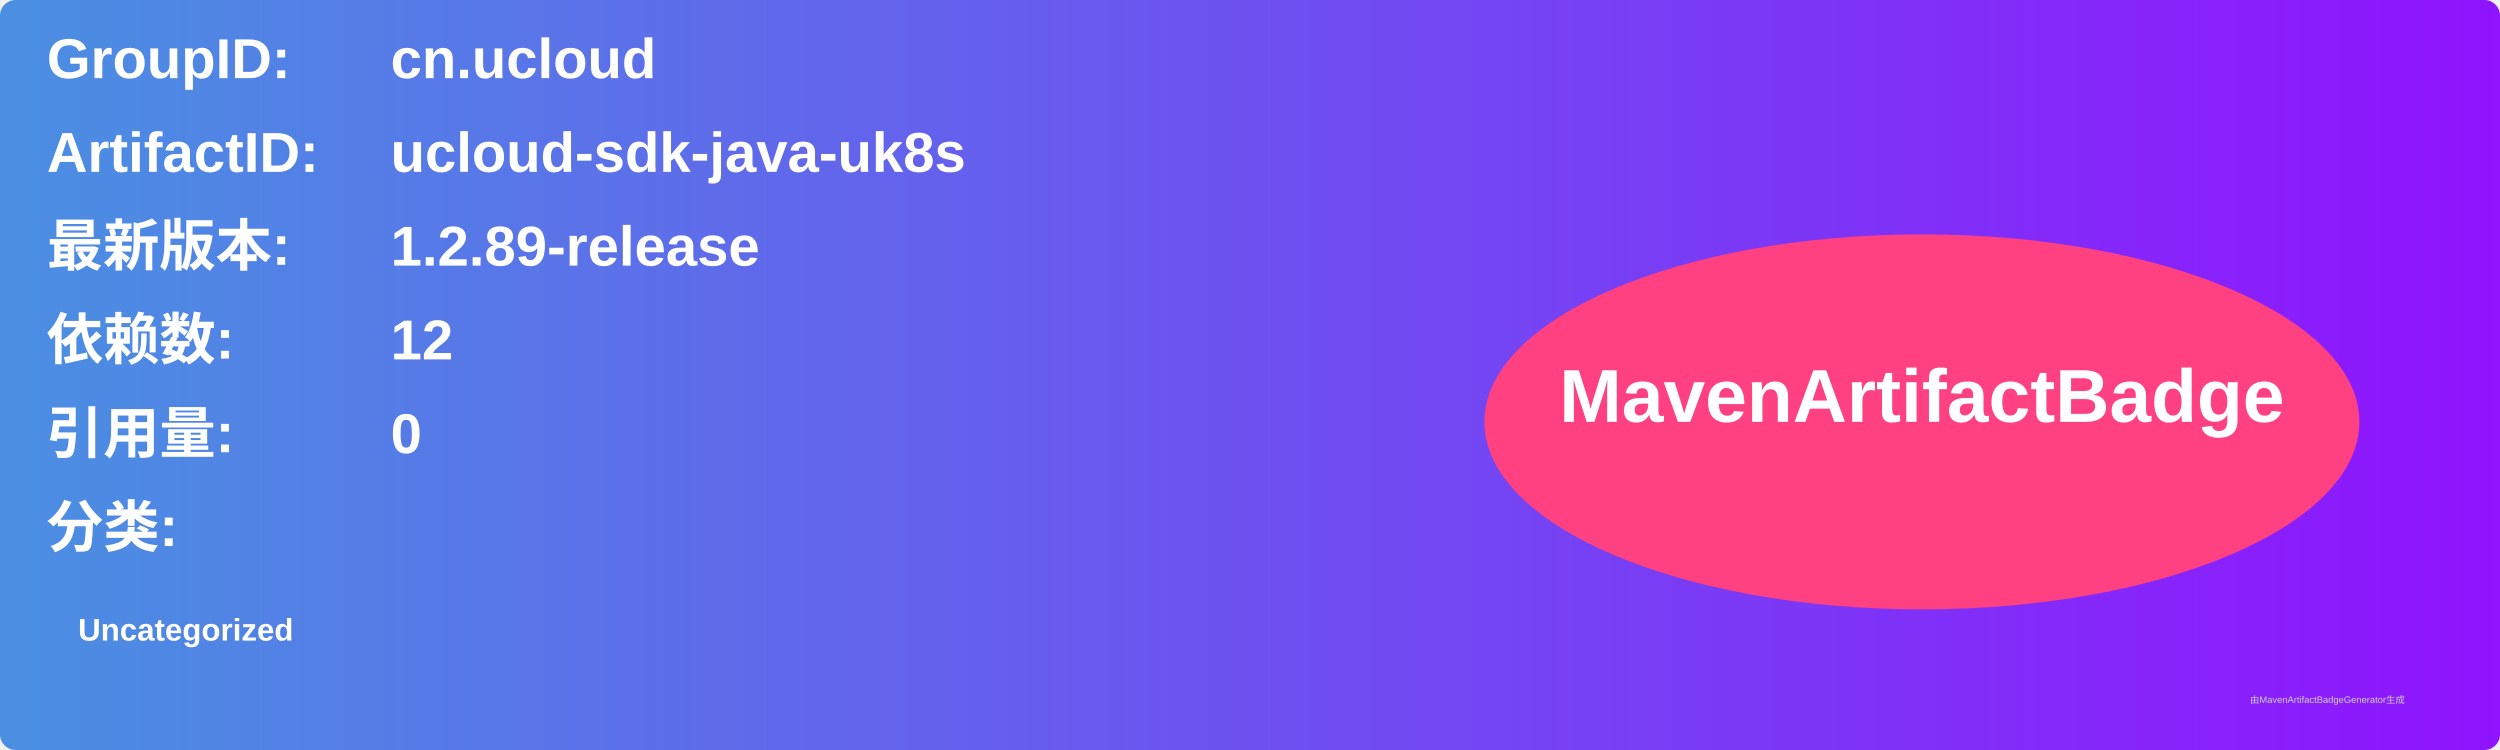
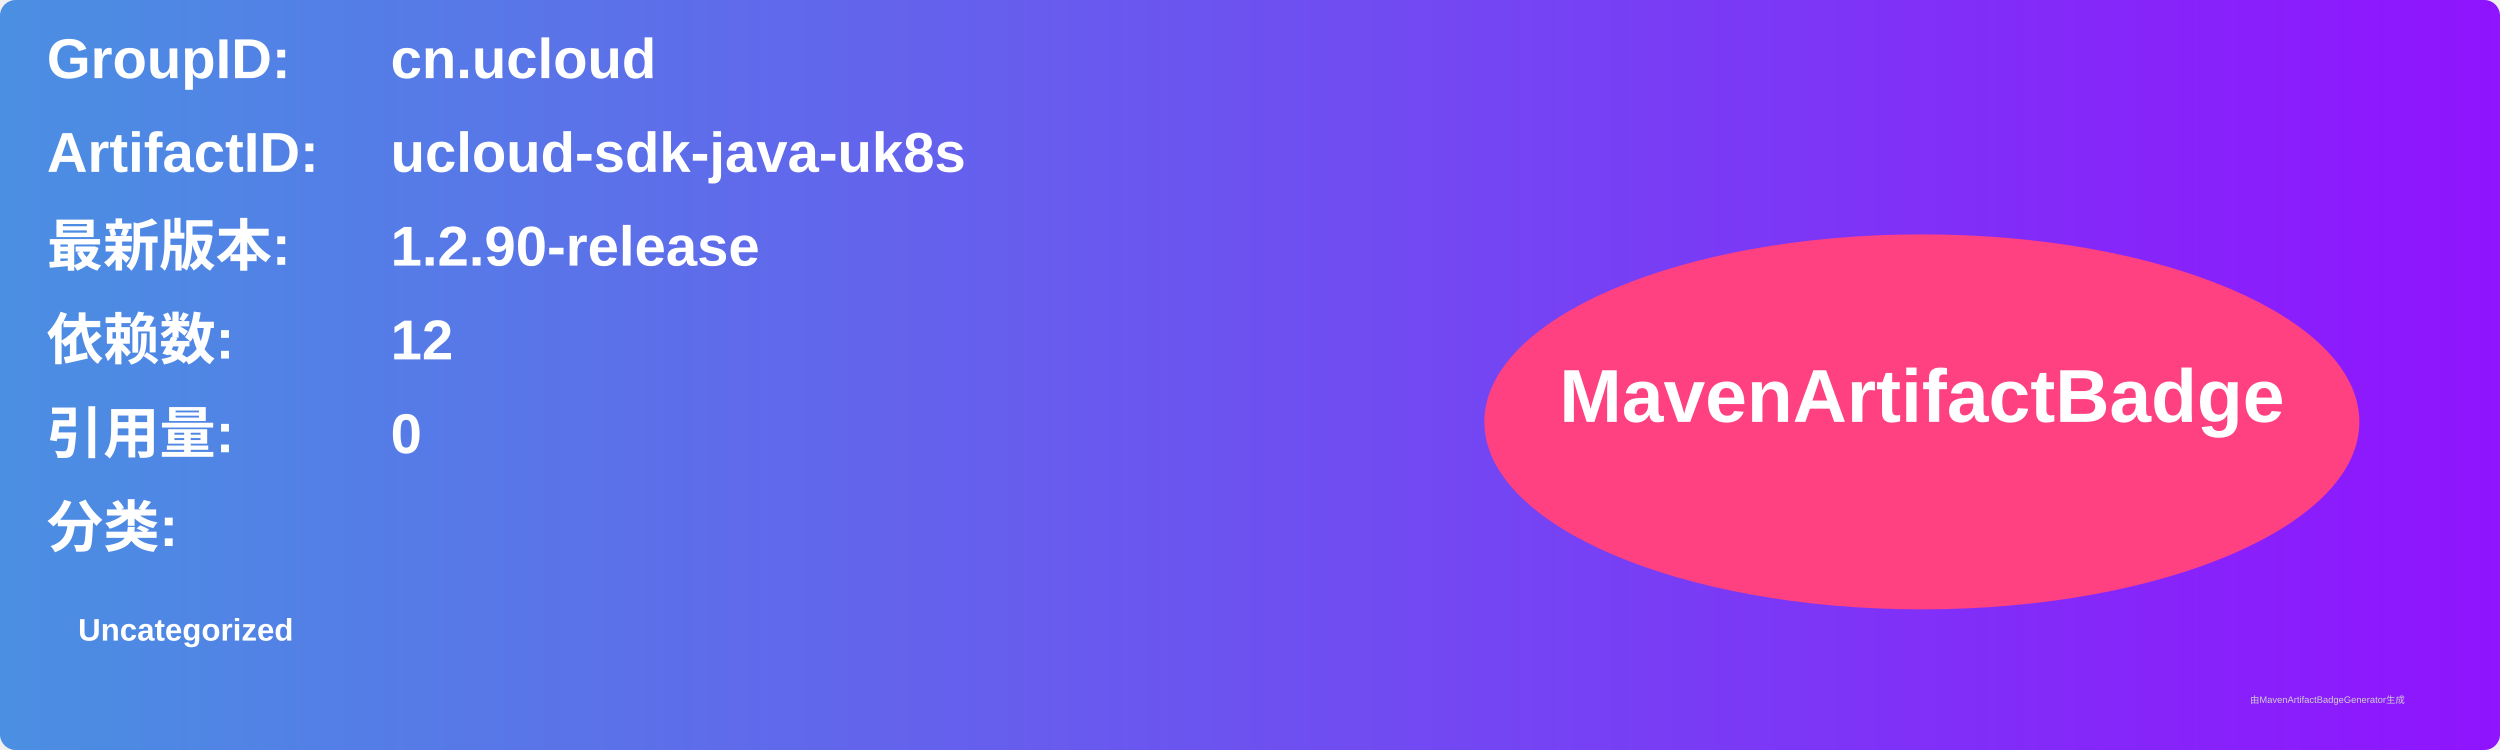
<svg xmlns="http://www.w3.org/2000/svg" width="800" height="240" viewBox="0 0 800 240">
  <linearGradient id="grad" x1="0%" y1="0%" x2="100%" y2="0%">
    <stop offset="0%" stop-color="#4a90e2" />
    <stop offset="100%" stop-color="#9013fe" />
  </linearGradient>
  <rect width="100%" height="100%" rx="5" ry="5" fill="url(#grad)" />
  <g transform="translate(15, 15)">
    <text x="0" y="10" font-family="Arial" font-size="18" fill="white" font-weight="bold" width="260">GroupID:</text>
    <text x="110" y="10" font-family="Arial" font-size="18" fill="white" font-weight="bold" width="460">cn.ucloud</text>
    <text x="0" y="40" font-family="Arial" font-size="18" fill="white" font-weight="bold" width="260">ArtifactID:</text>
    <text x="110" y="40" font-family="Arial" font-size="18" fill="white" font-weight="bold" width="460">ucloud-sdk-java-uk8s</text>
    <text x="0" y="70" font-family="Arial" font-size="18" fill="white" font-weight="bold">最新版本:</text>
    <text x="110" y="70" font-family="Arial" font-size="18" fill="white" font-weight="bold">
-       <tspan font-weight="bold">1.2.89-release</tspan>
+       <tspan font-weight="bold">1.2.90-release</tspan>
    </text>
    <text x="0" y="100" font-family="Arial" font-size="18" fill="white" font-weight="bold">依赖数: </text>
    <text x="110" y="100" font-family="Arial" font-size="18" fill="white">
      <tspan font-weight="bold">12</tspan>
    </text>
    <text x="0" y="130" font-family="Arial" font-size="18" fill="white" font-weight="bold">引用量: </text>
    <text x="110" y="130" font-family="Arial" font-size="18" fill="white">
      <tspan font-weight="bold">0</tspan>
    </text>
    <text x="0" y="160" font-family="Arial" font-size="18" fill="white" font-weight="bold">分类:</text>
    <text x="10" y="190" font-family="Arial" font-size="10" fill="white">
      <tspan font-weight="bold">Uncategorized</tspan>
    </text>
    <ellipse cx="600" cy="120" rx="140" ry="60" fill="#ff4081" />
    <text x="600" y="120" text-anchor="middle" font-family="Arial" font-size="24" fill="white" font-weight="bold">MavenArtifactBadge</text>
  </g>
  <text x="720" y="225" font-family="Arial" font-size="3" fill="#d0d0d0">由MavenArtifactBadgeGenerator生成</text>
</svg>
